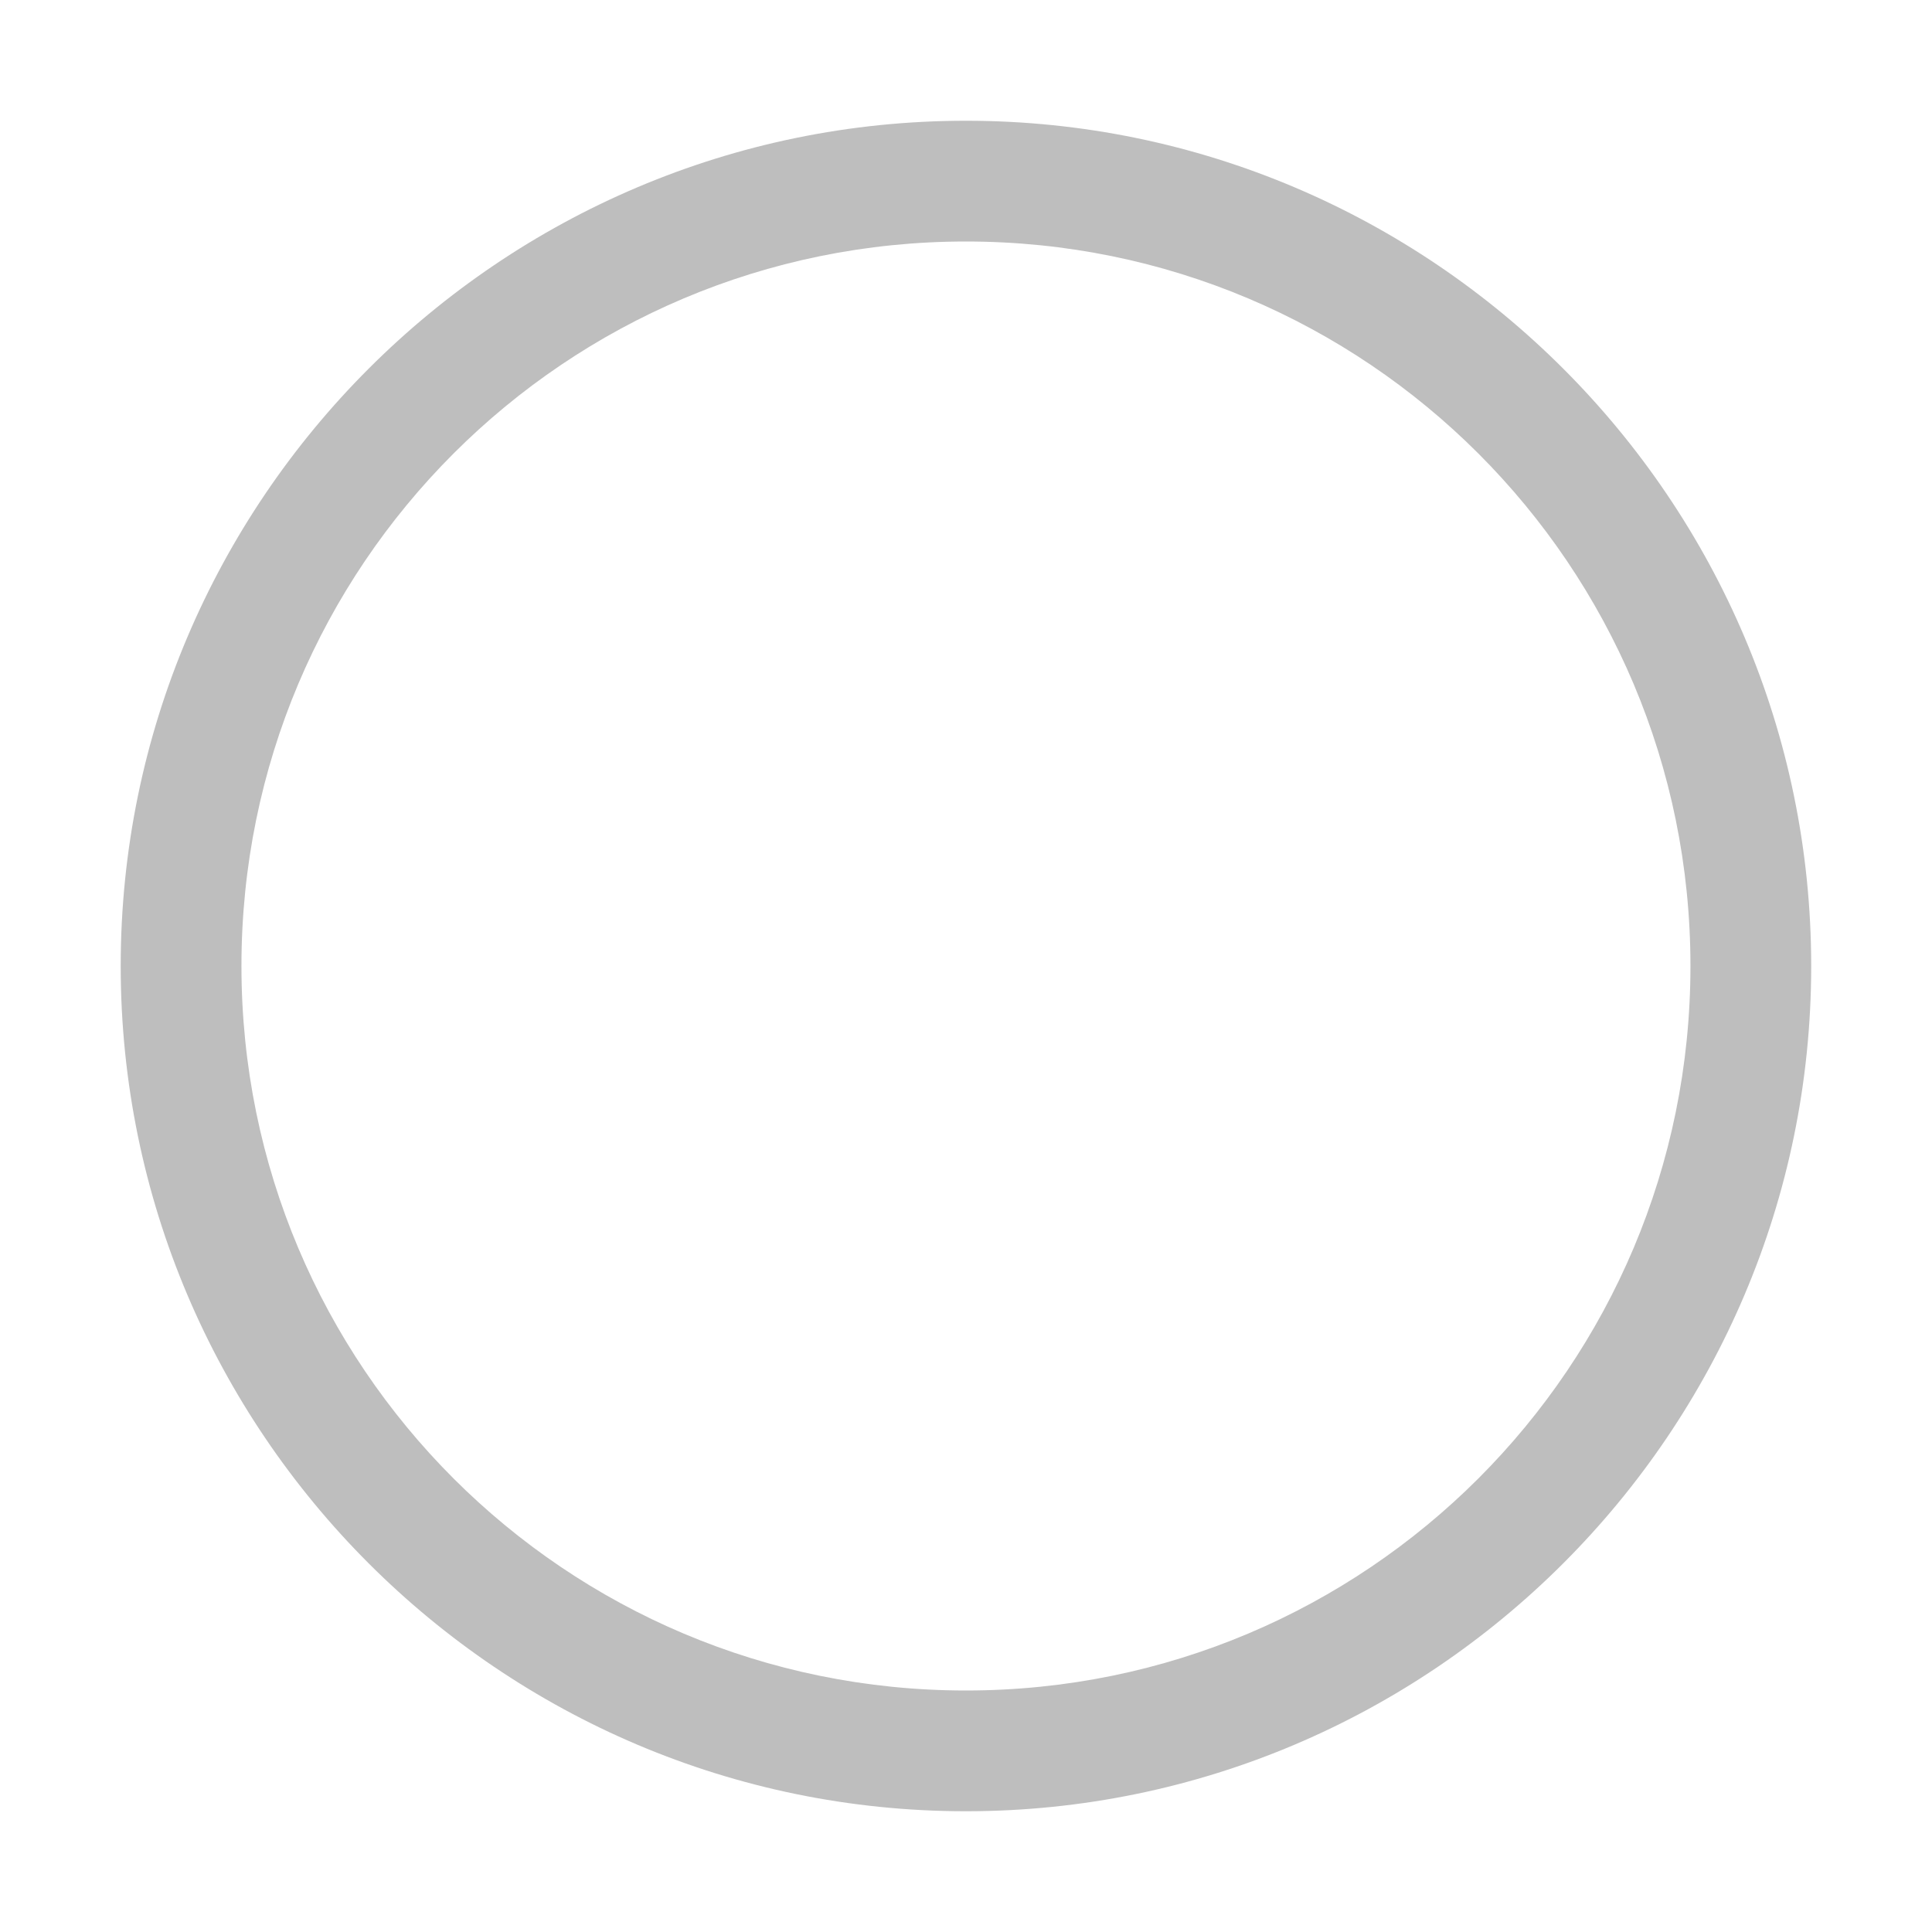
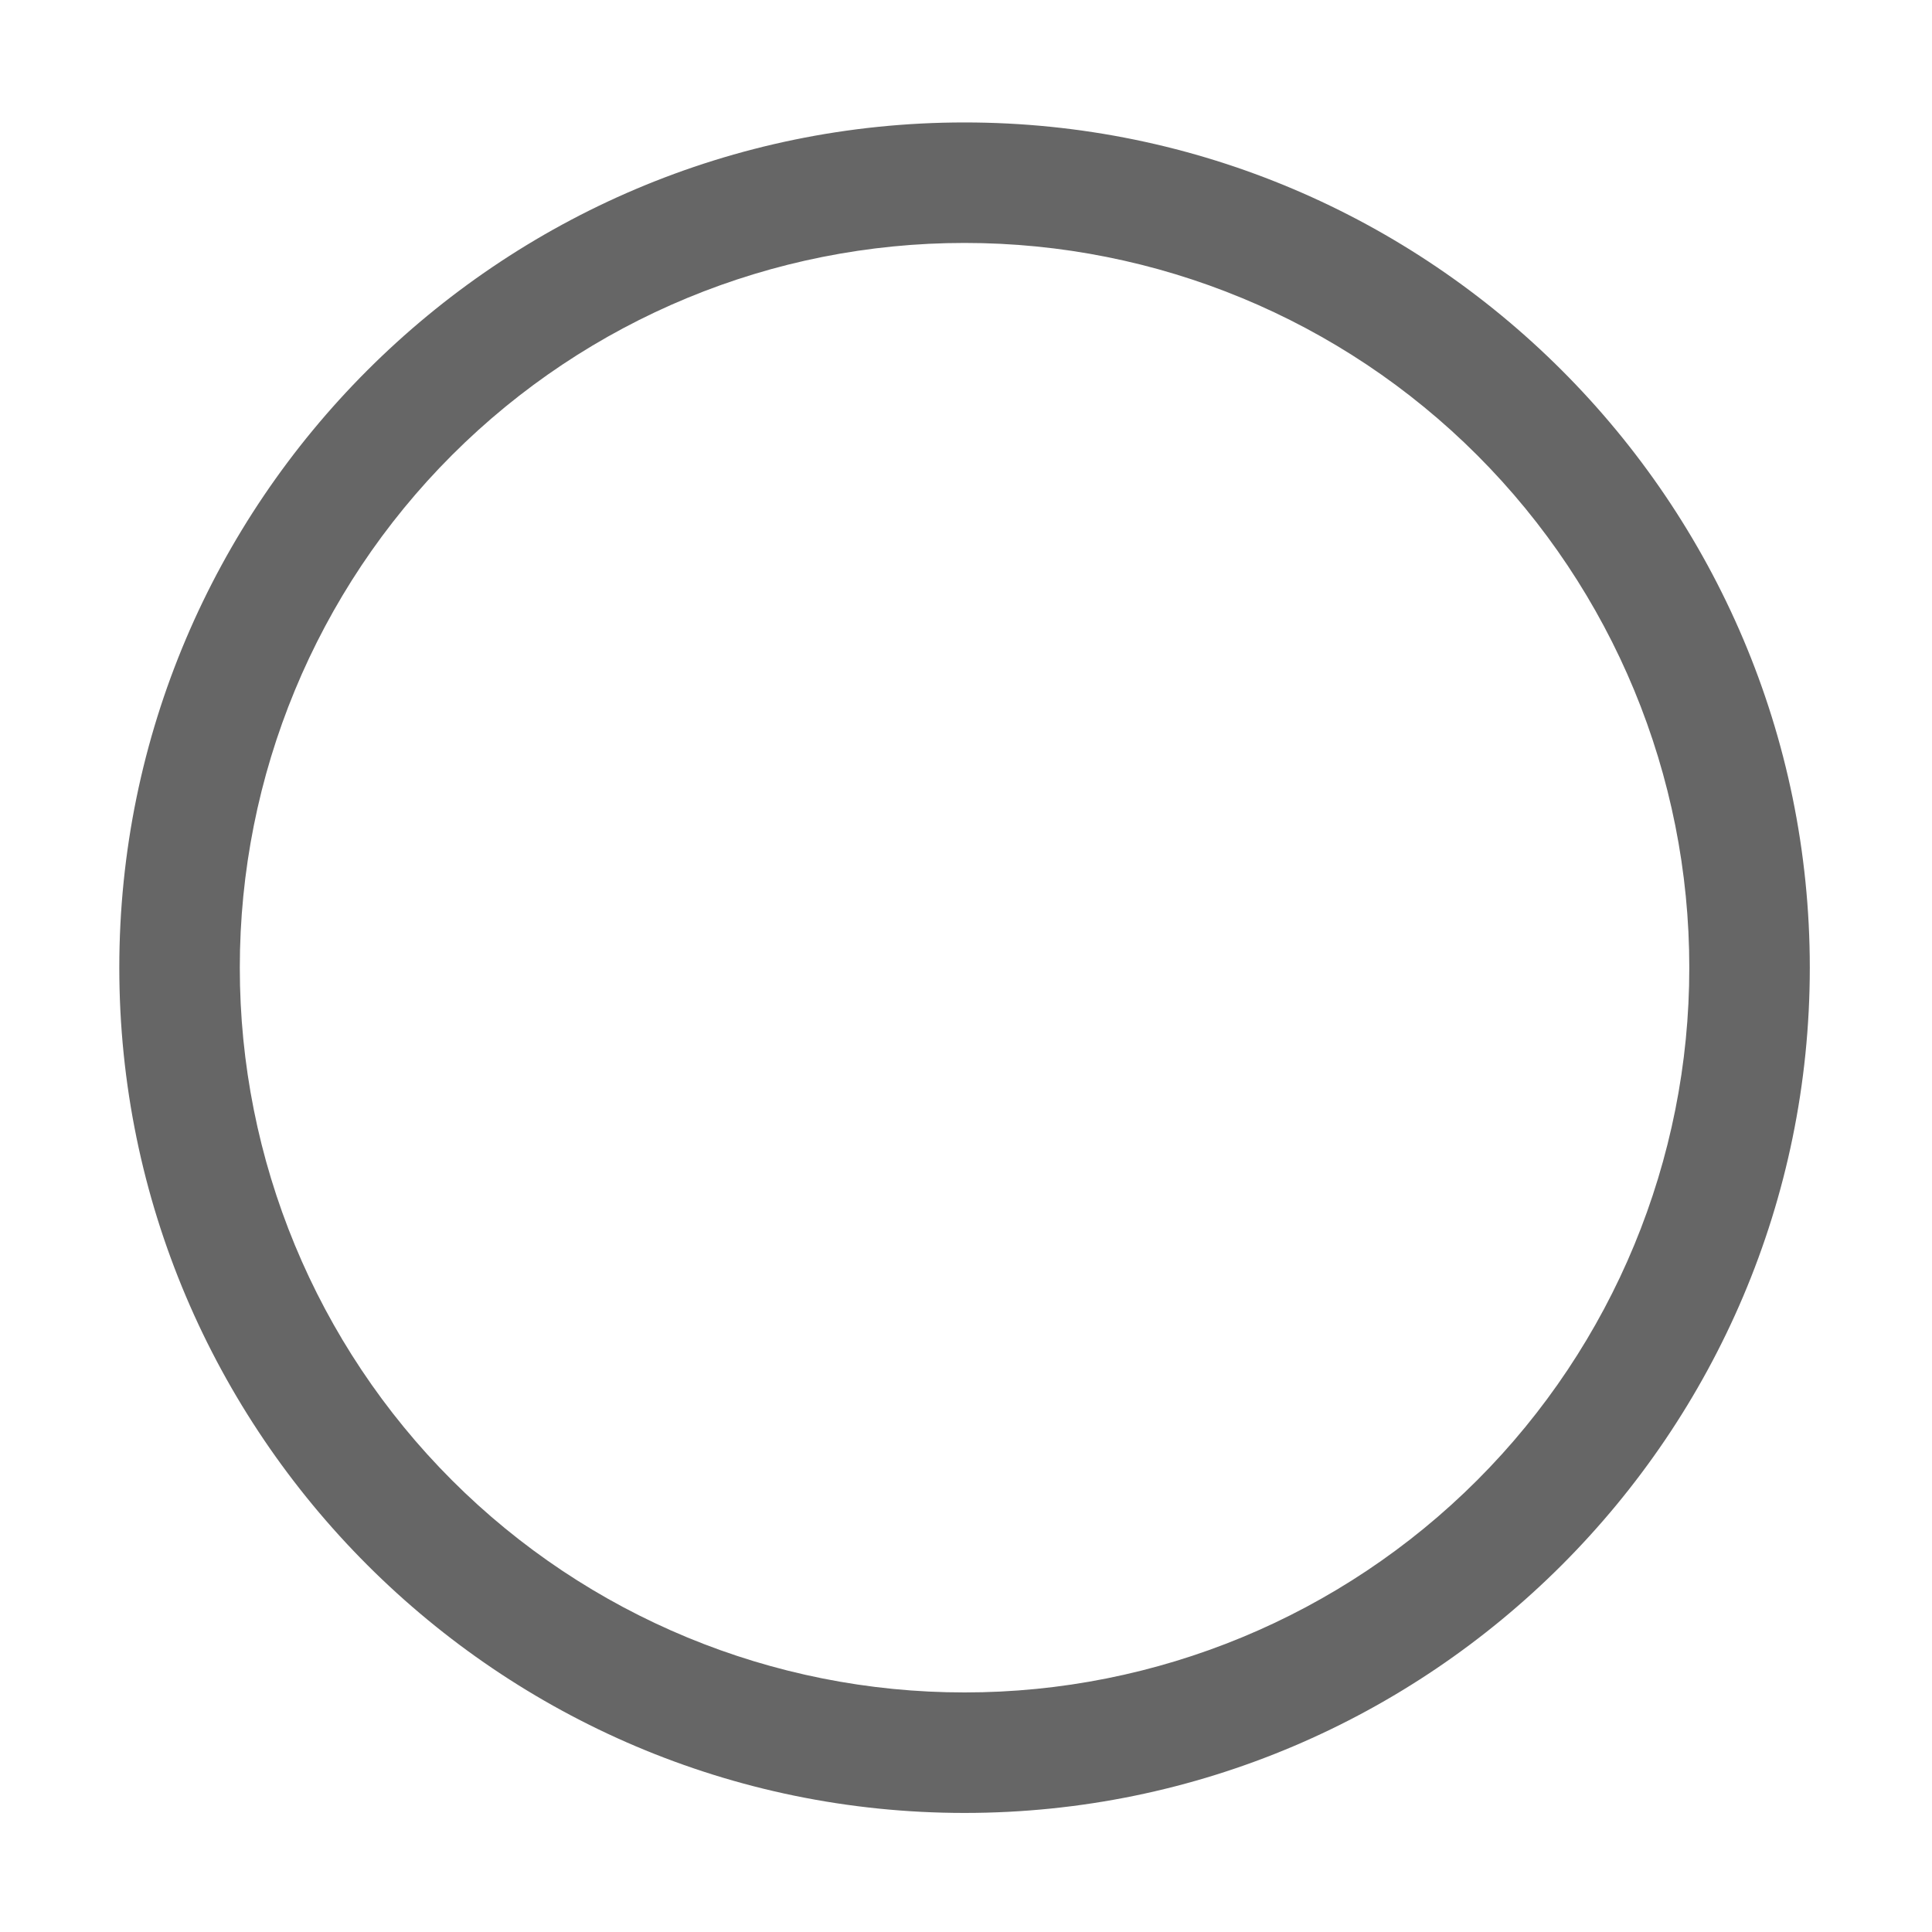
- <svg xmlns="http://www.w3.org/2000/svg" height="16" id="svg7384" version="1.1" width="16">
-   <defs id="defs7386" />
-   <g id="layer9" style="display:inline" transform="translate(-613.0004,462)">
-     <path d="m 621,-461 c -3.858,0 -7,3.142 -7,7 0,3.858 3.142,7 7,7 3.858,0 7,-3.142 7,-7 0,-3.858 -3.142,-7 -7,-7 z m 0,1 c 3.317,0 6,2.683 6,6 0,3.317 -2.683,6 -6,6 -3.317,0 -6,-2.683 -6,-6 0,-3.317 2.683,-6 6,-6 z" id="path8781" style="font-size:medium;font-style:normal;font-variant:normal;font-weight:normal;font-stretch:normal;text-indent:0pt;text-align:start;text-decoration:none;line-height:normal;letter-spacing:normal;word-spacing:normal;text-transform:none;direction:ltr;block-progression:tb;writing-mode:lr-tb;text-anchor:start;baseline-shift:baseline;color:#bebebe;fill:#bebebe;fill-opacity:1;stroke:none;stroke-width:0.998;marker:none;visibility:visible;display:inline;overflow:visible;enable-background:accumulate;font-family:Andale Mono;-inkscape-font-specification:Sans" />
+ <svg xmlns="http://www.w3.org/2000/svg" height="16" width="16">
+   <g color="#bebebe" transform="translate(-933 171)">
+     <path d="M940.988-169.986c-3.857 0-7 3.142-7 7 0 3.857 3.143 7 7 7 3.858 0 7-3.143 7-7 0-3.858-3.142-7-7-7zm0 .998a5.999 5.999 0 0 1 6.002 6.002 5.999 5.999 0 0 1-6.002 6.002 5.999 5.999 0 0 1-6.002-6.002 5.999 5.999 0 0 1 6.002-6.002z" fill="#666" font-family="Andale Mono" font-weight="400" overflow="visible" style="line-height:normal;font-variant-ligatures:normal;font-variant-position:normal;font-variant-caps:normal;font-variant-numeric:normal;font-variant-alternates:normal;font-feature-settings:normal;text-indent:0;text-align:start;text-decoration-line:none;text-decoration-style:solid;text-decoration-color:#000;text-transform:none;text-orientation:mixed;shape-padding:0;isolation:auto;mix-blend-mode:normal;marker:none" white-space="normal" />
  </g>
-   <g id="layer10" style="display:inline" transform="translate(-613.0004,462)" />
-   <g id="layer11" transform="translate(-613.0004,462)" />
-   <g id="layer13" style="display:inline" transform="translate(-613.0004,462)" />
-   <g id="layer14" transform="translate(-613.0004,462)" />
-   <g id="layer15" style="display:inline" transform="translate(-613.0004,462)" />
-   <g id="g71291" style="display:inline" transform="translate(-613.0004,462)" />
-   <g id="g4953" style="display:inline" transform="translate(-613.0004,462)" />
-   <g id="layer12" style="display:inline" transform="translate(-613.0004,462)" />
</svg>
